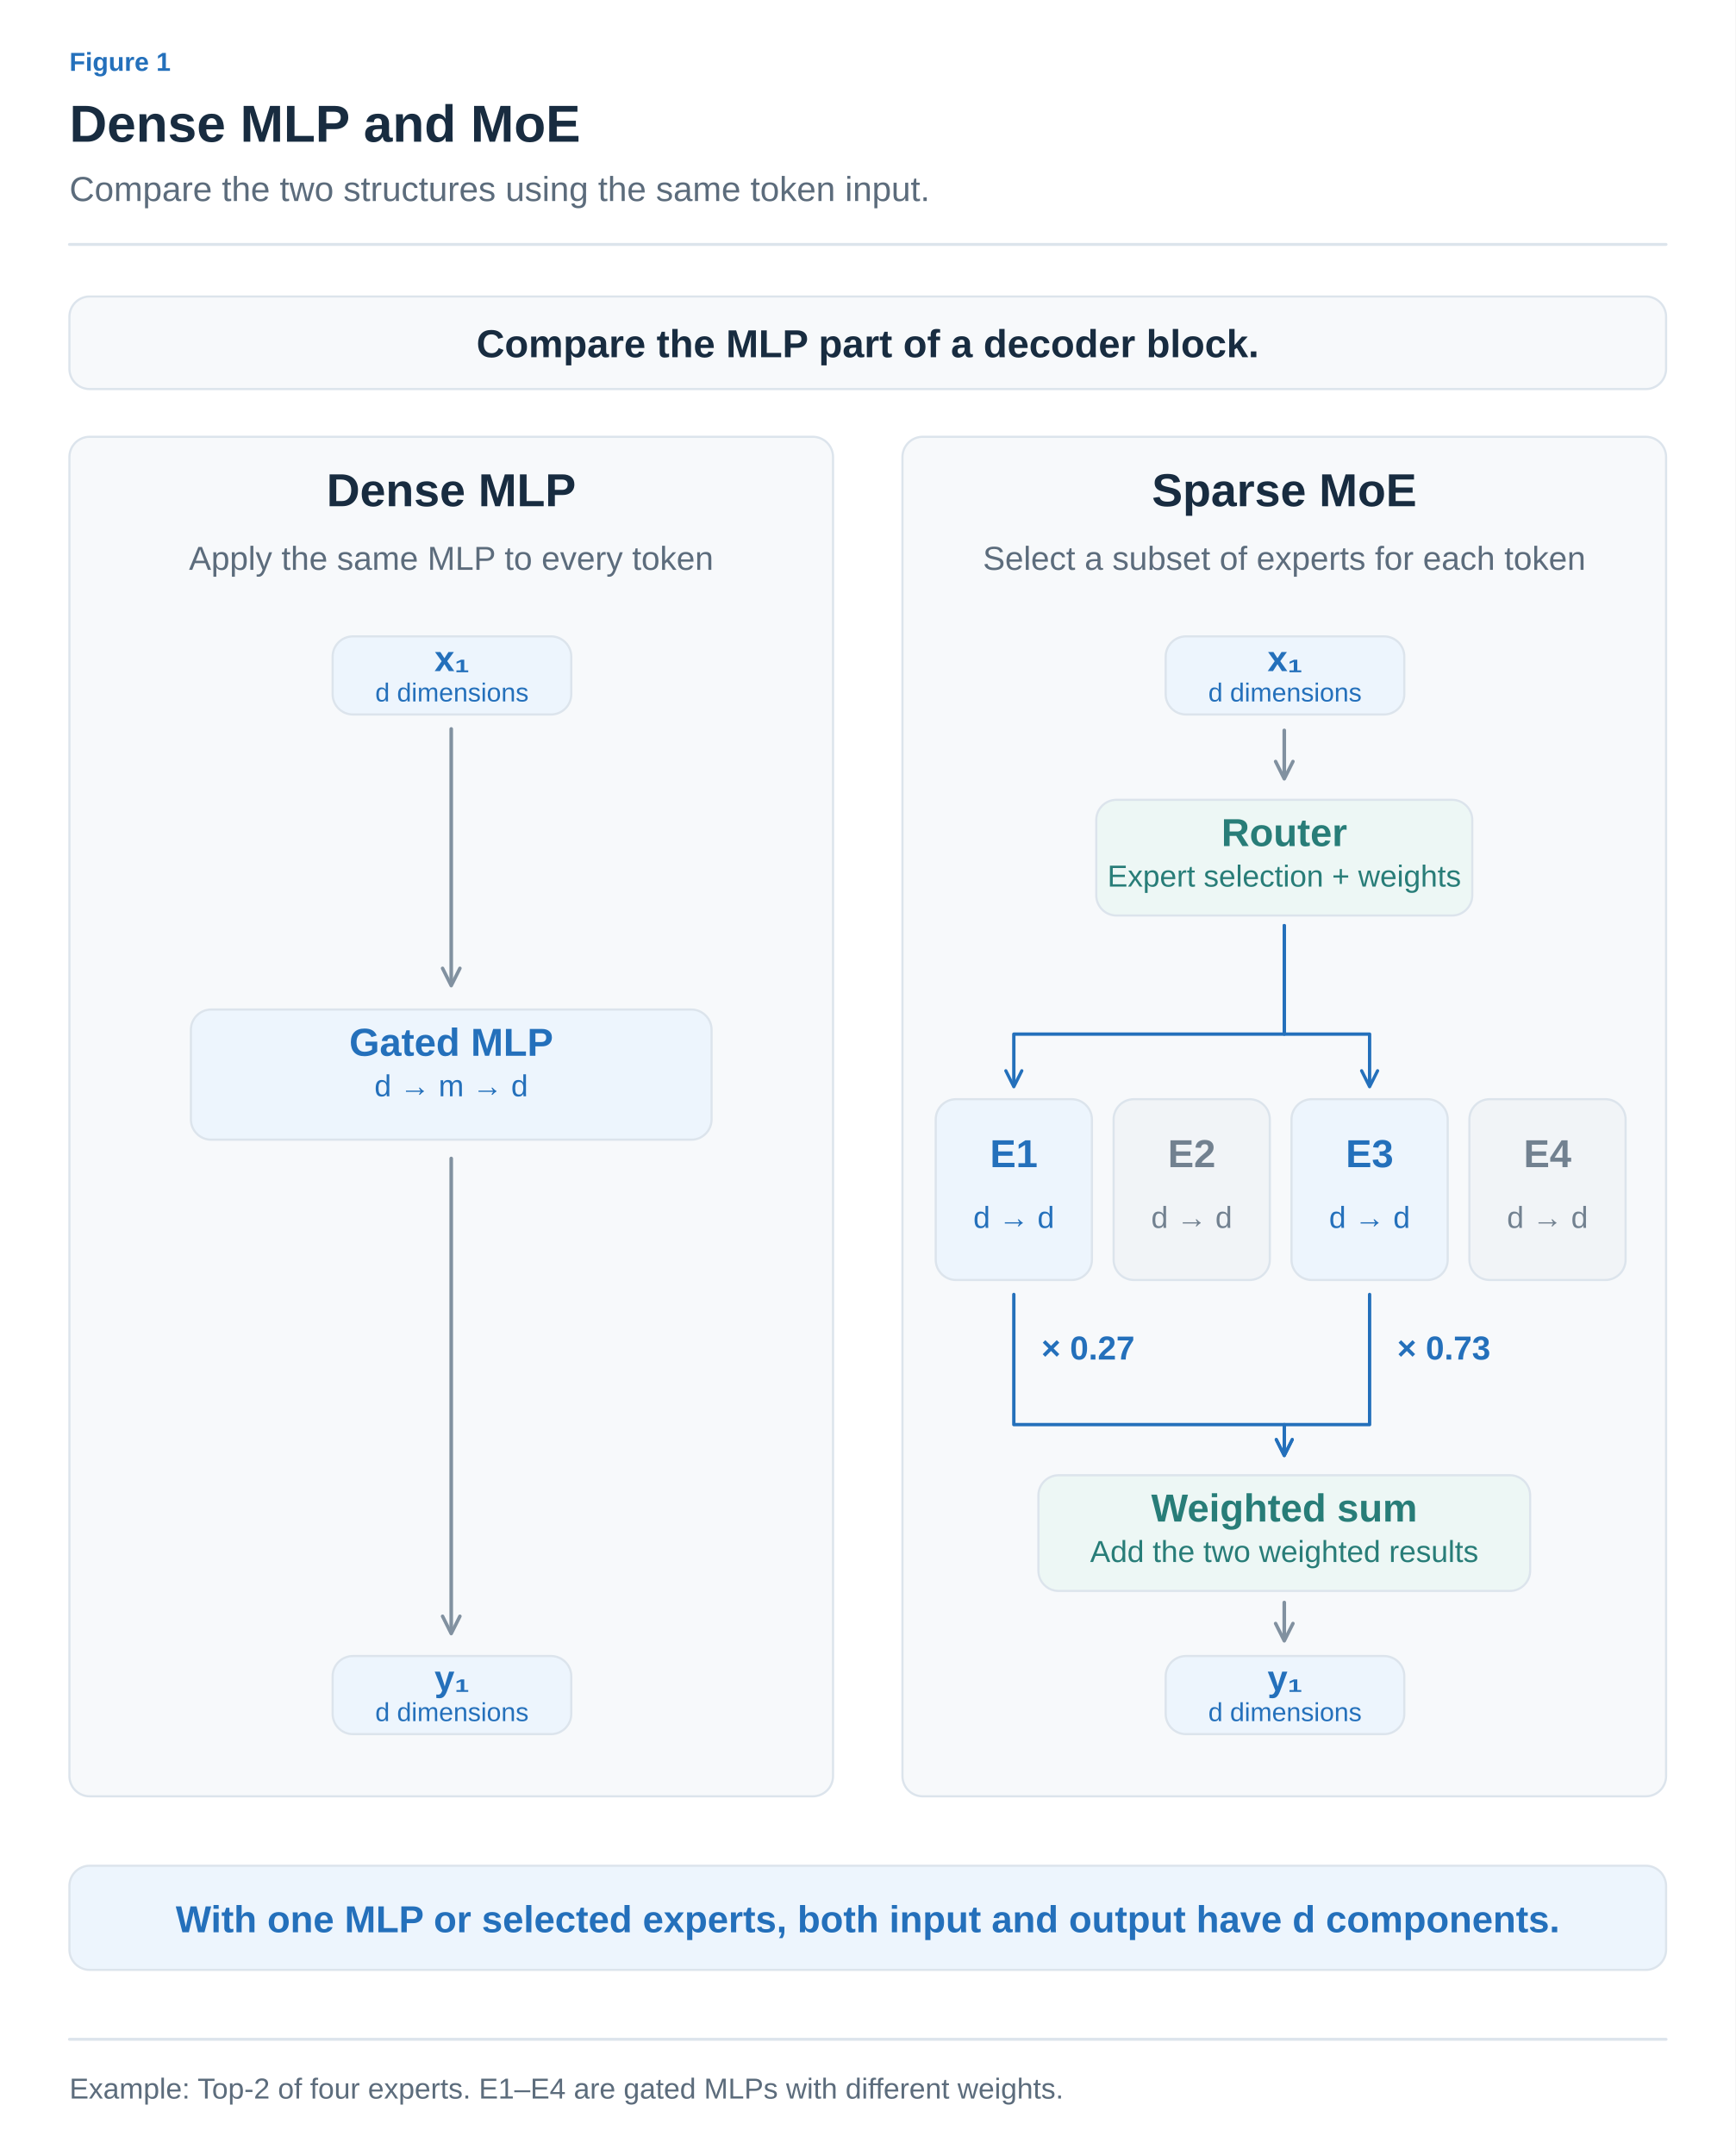
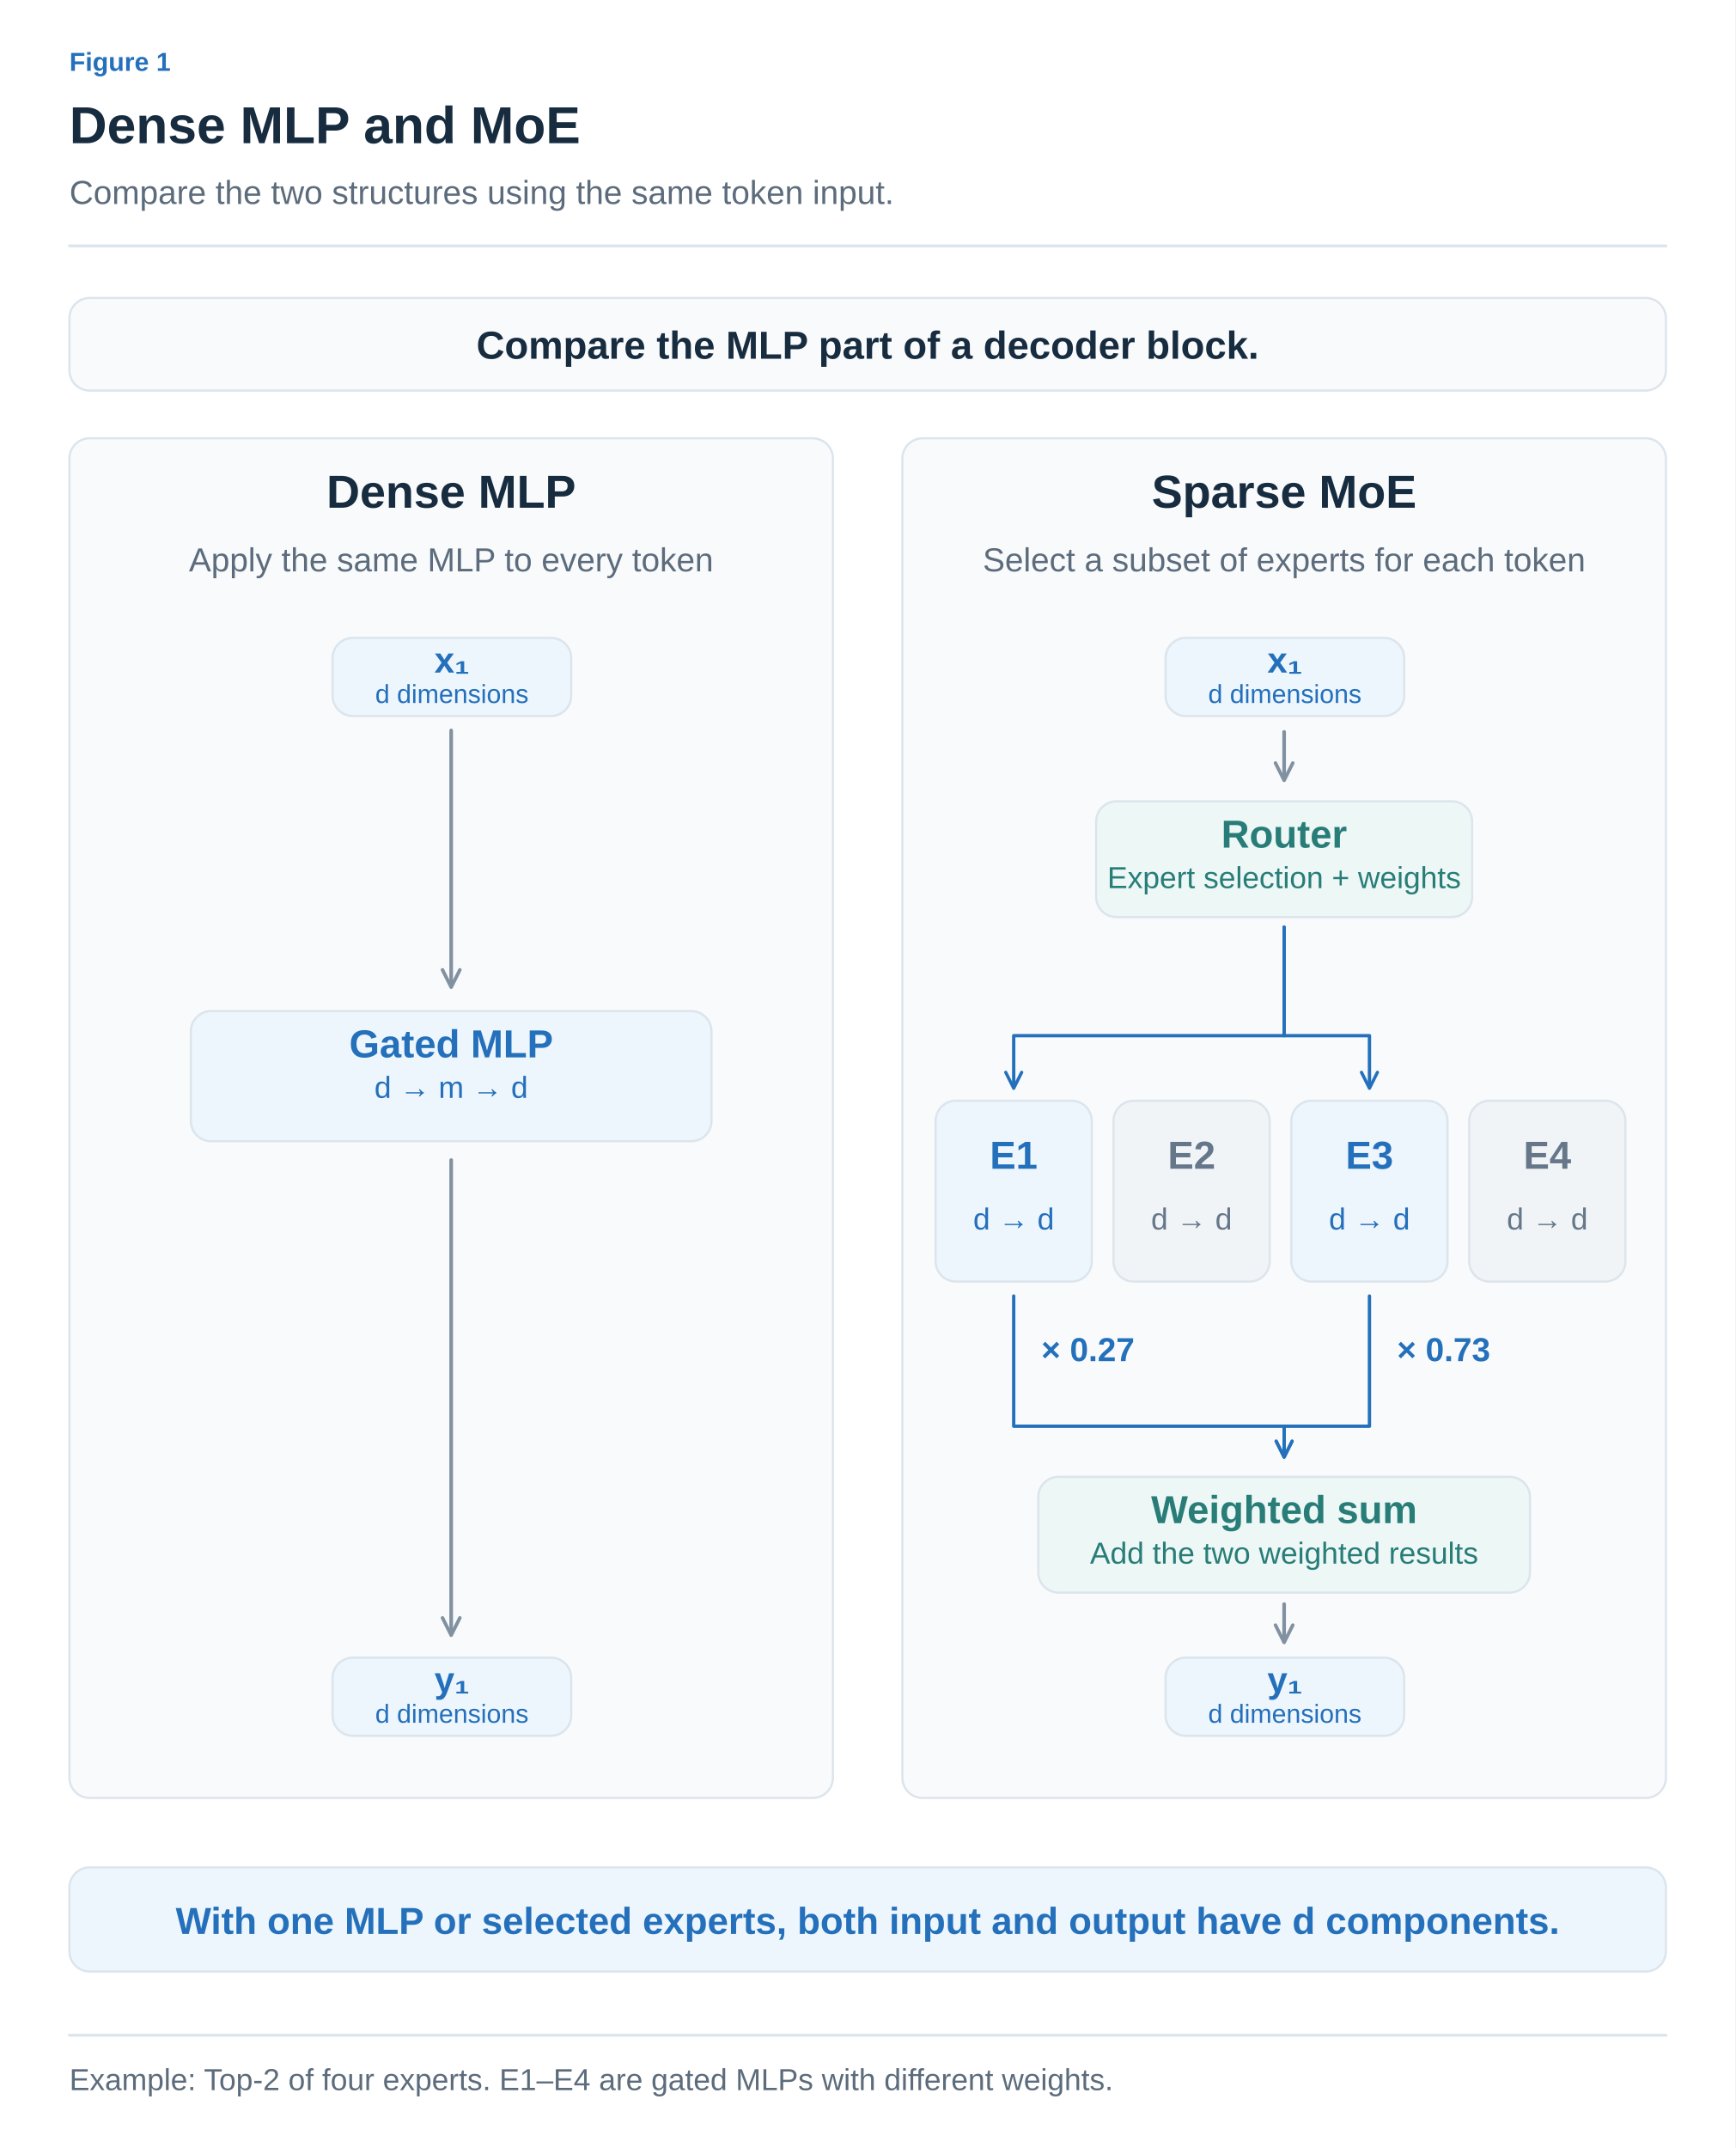
- <svg xmlns="http://www.w3.org/2000/svg" width="1200" height="1490" viewBox="0 0 1200 1490" role="img" aria-labelledby="title desc">
+ <svg xmlns="http://www.w3.org/2000/svg" width="1200" height="1485" viewBox="0 0 1200 1485" role="img" aria-labelledby="title desc">
  <defs>
-     <marker id="arrow-arrow" viewBox="0 0 10 10" refX="8" refY="5" markerWidth="6" markerHeight="6" orient="auto">
-       <path d="M1,1 L9,5 L1,9" fill="none" stroke="#8191A0" stroke-width="1.6" stroke-linecap="round" stroke-linejoin="round" />
+     <marker id="arrow-ink" viewBox="0 0 10 10" refX="8" refY="5" markerWidth="6" markerHeight="6" orient="auto">
+       <path d="M1 1 L9 5 L1 9" fill="none" stroke="#182C40" stroke-width="1.6" />
    </marker>
-     <marker id="blue-arrow" viewBox="0 0 10 10" refX="8" refY="5" markerWidth="6" markerHeight="6" orient="auto">
-       <path d="M1,1 L9,5 L1,9" fill="none" stroke="#2470BB" stroke-width="1.6" stroke-linecap="round" stroke-linejoin="round" />
+     <marker id="arrow-muted" viewBox="0 0 10 10" refX="8" refY="5" markerWidth="6" markerHeight="6" orient="auto">
+       <path d="M1 1 L9 5 L1 9" fill="none" stroke="#5C6C7C" stroke-width="1.6" />
    </marker>
-     <marker id="teal-arrow" viewBox="0 0 10 10" refX="8" refY="5" markerWidth="6" markerHeight="6" orient="auto">
-       <path d="M1,1 L9,5 L1,9" fill="none" stroke="#287D78" stroke-width="1.6" stroke-linecap="round" stroke-linejoin="round" />
+     <marker id="arrow-line" viewBox="0 0 10 10" refX="8" refY="5" markerWidth="6" markerHeight="6" orient="auto">
+       <path d="M1 1 L9 5 L1 9" fill="none" stroke="#DCE4EC" stroke-width="1.6" />
+     </marker>
+     <marker id="arrow-paper" viewBox="0 0 10 10" refX="8" refY="5" markerWidth="6" markerHeight="6" orient="auto">
+       <path d="M1 1 L9 5 L1 9" fill="none" stroke="#FFFFFF" stroke-width="1.6" />
+     </marker>
+     <marker id="arrow-blue" viewBox="0 0 10 10" refX="8" refY="5" markerWidth="6" markerHeight="6" orient="auto">
+       <path d="M1 1 L9 5 L1 9" fill="none" stroke="#2470BB" stroke-width="1.6" />
+     </marker>
+     <marker id="arrow-teal" viewBox="0 0 10 10" refX="8" refY="5" markerWidth="6" markerHeight="6" orient="auto">
+       <path d="M1 1 L9 5 L1 9" fill="none" stroke="#287D78" stroke-width="1.6" />
+     </marker>
+     <marker id="arrow-orange" viewBox="0 0 10 10" refX="8" refY="5" markerWidth="6" markerHeight="6" orient="auto">
+       <path d="M1 1 L9 5 L1 9" fill="none" stroke="#B55B22" stroke-width="1.6" />
+     </marker>
+     <marker id="arrow-purple" viewBox="0 0 10 10" refX="8" refY="5" markerWidth="6" markerHeight="6" orient="auto">
+       <path d="M1 1 L9 5 L1 9" fill="none" stroke="#7954A3" stroke-width="1.6" />
+     </marker>
+     <marker id="arrow-gray" viewBox="0 0 10 10" refX="8" refY="5" markerWidth="6" markerHeight="6" orient="auto">
+       <path d="M1 1 L9 5 L1 9" fill="none" stroke="#657789" stroke-width="1.6" />
+     </marker>
+     <marker id="arrow-red" viewBox="0 0 10 10" refX="8" refY="5" markerWidth="6" markerHeight="6" orient="auto">
+       <path d="M1 1 L9 5 L1 9" fill="none" stroke="#B34242" stroke-width="1.6" />
+     </marker>
+     <marker id="arrow-indigo" viewBox="0 0 10 10" refX="8" refY="5" markerWidth="6" markerHeight="6" orient="auto">
+       <path d="M1 1 L9 5 L1 9" fill="none" stroke="#4C60A8" stroke-width="1.6" />
+     </marker>
+     <marker id="arrow-slate" viewBox="0 0 10 10" refX="8" refY="5" markerWidth="6" markerHeight="6" orient="auto">
+       <path d="M1 1 L9 5 L1 9" fill="none" stroke="#8191A0" stroke-width="1.6" />
+     </marker>
+     <marker id="arrow-surface" viewBox="0 0 10 10" refX="8" refY="5" markerWidth="6" markerHeight="6" orient="auto">
+       <path d="M1 1 L9 5 L1 9" fill="none" stroke="#F8FAFC" stroke-width="1.6" />
    </marker>
  </defs>
-   <style>text{font-family:Arial,"Apple SD Gothic Neo","Noto Sans KR",sans-serif}path,line{stroke-linecap:round;stroke-linejoin:round}</style>
-   <rect width="1200" height="1490" fill="white" />
-   <text x="48" y="49" fill="#2470BB" font-size="18" font-weight="600" text-anchor="start">Figure 1</text>
-   <text x="48" y="98" fill="#182C40" font-size="36" font-weight="700" text-anchor="start">Dense MLP and MoE</text>
-   <text x="48" y="139" fill="#5C6C7C" font-size="24" font-weight="400" text-anchor="start">Compare the two structures using the same token input.</text>
-   <path d="M48,169 L1152,169" fill="none" stroke="#DCE4EC" stroke-width="2" />
-   <rect x="48" y="205" width="1104" height="64" rx="14" fill="#F7F9FB" stroke="#DCE4EC" stroke-width="1.5" />
-   <text x="600" y="247" fill="#182C40" font-size="27" font-weight="600" text-anchor="middle">Compare the MLP part of a decoder block.</text>
-   <rect x="48" y="302" width="528" height="940" rx="14" fill="#F7F9FB" stroke="#DCE4EC" stroke-width="1.5" />
-   <text x="312" y="350" fill="#182C40" font-size="32" font-weight="600" text-anchor="middle">Dense MLP</text>
-   <text x="312" y="394" fill="#5C6C7C" font-size="23" font-weight="400" text-anchor="middle">Apply the same MLP to every token</text>
-   <rect x="624" y="302" width="528" height="940" rx="14" fill="#F7F9FB" stroke="#DCE4EC" stroke-width="1.5" />
-   <text x="888" y="350" fill="#182C40" font-size="32" font-weight="600" text-anchor="middle">Sparse MoE</text>
-   <text x="888" y="394" fill="#5C6C7C" font-size="23" font-weight="400" text-anchor="middle">Select a subset of experts for each token</text>
-   <rect x="230" y="440" width="165" height="54" rx="14" fill="#EDF5FD" stroke="#DCE4EC" stroke-width="1.5" />
-   <text x="312.5" y="464" fill="#2470BB" font-size="25" font-weight="600" text-anchor="middle">x₁</text>
-   <text x="312.5" y="485" fill="#2470BB" font-size="18" font-weight="400" text-anchor="middle">d dimensions</text>
-   <rect x="806" y="440" width="165" height="54" rx="14" fill="#EDF5FD" stroke="#DCE4EC" stroke-width="1.5" />
-   <text x="888.5" y="464" fill="#2470BB" font-size="25" font-weight="600" text-anchor="middle">x₁</text>
-   <text x="888.5" y="485" fill="#2470BB" font-size="18" font-weight="400" text-anchor="middle">d dimensions</text>
-   <path d="M312,504 L312,680" fill="none" stroke="#8191A0" stroke-width="2.5" marker-end="url(#arrow-arrow)" />
-   <rect x="132.0" y="698" width="360" height="90" rx="14" fill="#EDF5FD" stroke="#DCE4EC" stroke-width="1.5" />
-   <text x="312" y="730" fill="#2470BB" font-size="27" font-weight="600" text-anchor="middle">Gated MLP</text>
-   <text x="312" y="758" fill="#2470BB" font-size="21" font-weight="400" text-anchor="middle">d → m → d</text>
-   <path d="M312,801 L312,1128" fill="none" stroke="#8191A0" stroke-width="2.5" marker-end="url(#arrow-arrow)" />
-   <rect x="230" y="1145" width="165" height="54" rx="14" fill="#EDF5FD" stroke="#DCE4EC" stroke-width="1.5" />
-   <text x="312.5" y="1169" fill="#2470BB" font-size="25" font-weight="600" text-anchor="middle">y₁</text>
-   <text x="312.5" y="1190" fill="#2470BB" font-size="18" font-weight="400" text-anchor="middle">d dimensions</text>
-   <path d="M888,505 L888,537" fill="none" stroke="#8191A0" stroke-width="2.5" marker-end="url(#arrow-arrow)" />
-   <rect x="758.0" y="553" width="260" height="80" rx="14" fill="#EDF7F5" stroke="#DCE4EC" stroke-width="1.5" />
-   <text x="888" y="585" fill="#287D78" font-size="27" font-weight="600" text-anchor="middle">Router</text>
-   <text x="888" y="613" fill="#287D78" font-size="21" font-weight="400" text-anchor="middle">Expert selection + weights</text>
-   <rect x="647" y="760" width="108" height="125" rx="14" fill="#EDF5FD" stroke="#DCE4EC" stroke-width="1.5" />
-   <text x="701" y="807" fill="#2470BB" font-size="27" font-weight="600" text-anchor="middle">E1</text>
-   <text x="701" y="849" fill="#2470BB" font-size="21" font-weight="400" text-anchor="middle">d → d</text>
-   <path d="M888,640 V715 H701 V750" fill="none" stroke="#2470BB" stroke-width="2.3" marker-end="url(#blue-arrow)" />
-   <path d="M701,895 V985 H888 V1005" fill="none" stroke="#2470BB" stroke-width="2.3" marker-end="url(#blue-arrow)" />
-   <rect x="770" y="760" width="108" height="125" rx="14" fill="#F1F4F7" stroke="#DCE4EC" stroke-width="1.5" />
-   <text x="824" y="807" fill="#728190" font-size="27" font-weight="600" text-anchor="middle">E2</text>
-   <text x="824" y="849" fill="#728190" font-size="21" font-weight="400" text-anchor="middle">d → d</text>
-   <rect x="893" y="760" width="108" height="125" rx="14" fill="#EDF5FD" stroke="#DCE4EC" stroke-width="1.5" />
-   <text x="947" y="807" fill="#2470BB" font-size="27" font-weight="600" text-anchor="middle">E3</text>
-   <text x="947" y="849" fill="#2470BB" font-size="21" font-weight="400" text-anchor="middle">d → d</text>
-   <path d="M888,640 V715 H947 V750" fill="none" stroke="#2470BB" stroke-width="2.3" marker-end="url(#blue-arrow)" />
-   <path d="M947,895 V985 H888 V1005" fill="none" stroke="#2470BB" stroke-width="2.3" marker-end="url(#blue-arrow)" />
-   <rect x="1016" y="760" width="108" height="125" rx="14" fill="#F1F4F7" stroke="#DCE4EC" stroke-width="1.5" />
-   <text x="1070" y="807" fill="#728190" font-size="27" font-weight="600" text-anchor="middle">E4</text>
-   <text x="1070" y="849" fill="#728190" font-size="21" font-weight="400" text-anchor="middle">d → d</text>
-   <text x="720" y="940" fill="#2470BB" font-size="23" font-weight="600" text-anchor="start">× 0.27</text>
-   <text x="966" y="940" fill="#2470BB" font-size="23" font-weight="600" text-anchor="start">× 0.73</text>
-   <rect x="718.0" y="1020" width="340" height="80" rx="14" fill="#EDF7F5" stroke="#DCE4EC" stroke-width="1.5" />
-   <text x="888" y="1052" fill="#287D78" font-size="27" font-weight="600" text-anchor="middle">Weighted sum</text>
-   <text x="888" y="1080" fill="#287D78" font-size="21" font-weight="400" text-anchor="middle">Add the two weighted results</text>
-   <path d="M888,1108 L888,1133" fill="none" stroke="#8191A0" stroke-width="2.5" marker-end="url(#arrow-arrow)" />
-   <rect x="806" y="1145" width="165" height="54" rx="14" fill="#EDF5FD" stroke="#DCE4EC" stroke-width="1.5" />
-   <text x="888.5" y="1169" fill="#2470BB" font-size="25" font-weight="600" text-anchor="middle">y₁</text>
-   <text x="888.5" y="1190" fill="#2470BB" font-size="18" font-weight="400" text-anchor="middle">d dimensions</text>
-   <rect x="48" y="1290" width="1104" height="72" rx="14" fill="#EDF5FD" stroke="#DCE4EC" stroke-width="1.5" />
-   <text x="600" y="1336" fill="#2470BB" font-size="26" font-weight="600" text-anchor="middle">With one MLP or selected experts, both input and output have d components.</text>
-   <path d="M48,1410 L1152,1410" fill="none" stroke="#DCE4EC" stroke-width="2" />
-   <text x="48" y="1451" fill="#5C6C7C" font-size="20" font-weight="400" text-anchor="start">Example: Top-2 of four experts. E1–E4 are gated MLPs with different weights.</text>
+   <style>text{font-family:Arial,"Apple SD Gothic Neo","Noto Sans KR",sans-serif}text[font-family]{font-family:Menlo,Consolas,monospace}path{stroke-linecap:round;stroke-linejoin:round}</style>
+   <rect width="100%" height="100%" fill="white" />
+   <text x="48" y="49" fill="#2470BB" font-size="18" font-weight="600" text-anchor="start" data-max-width="1104">Figure 1</text>
+   <text x="48" y="99" fill="#182C40" font-size="36" font-weight="700" text-anchor="start" data-max-width="1104">Dense MLP and MoE</text>
+   <text x="48" y="141" fill="#5C6C7C" font-size="23" font-weight="400" text-anchor="start" data-max-width="1104">Compare the two structures using the same token input.</text>
+   <path d="M48,170 H1152" stroke="#DCE4EC" stroke-width="2" />
+   <g transform="translate(48 206) scale(1)" data-panel="1">
+     <g transform="translate(-48 -205)">
+       <rect x="48" y="205" width="1104" height="64" rx="14" fill="#F8FAFC" stroke="#DCE4EC" stroke-width="1.5" />
+       <text x="600" y="247" fill="#182C40" font-size="27" font-weight="600" text-anchor="middle">Compare the MLP part of a decoder block.</text>
+       <rect x="48" y="302" width="528" height="940" rx="14" fill="#F8FAFC" stroke="#DCE4EC" stroke-width="1.5" />
+       <text x="312" y="350" fill="#182C40" font-size="32" font-weight="600" text-anchor="middle">Dense MLP</text>
+       <text x="312" y="394" fill="#5C6C7C" font-size="23" font-weight="400" text-anchor="middle">Apply the same MLP to every token</text>
+       <rect x="624" y="302" width="528" height="940" rx="14" fill="#F8FAFC" stroke="#DCE4EC" stroke-width="1.5" />
+       <text x="888" y="350" fill="#182C40" font-size="32" font-weight="600" text-anchor="middle">Sparse MoE</text>
+       <text x="888" y="394" fill="#5C6C7C" font-size="23" font-weight="400" text-anchor="middle">Select a subset of experts for each token</text>
+       <rect x="230" y="440" width="165" height="54" rx="14" fill="#EDF5FD" stroke="#DCE4EC" stroke-width="1.5" />
+       <text x="312.5" y="464" fill="#2470BB" font-size="25" font-weight="600" text-anchor="middle">x₁</text>
+       <text x="312.5" y="485" fill="#2470BB" font-size="18" font-weight="400" text-anchor="middle">d dimensions</text>
+       <rect x="806" y="440" width="165" height="54" rx="14" fill="#EDF5FD" stroke="#DCE4EC" stroke-width="1.5" />
+       <text x="888.5" y="464" fill="#2470BB" font-size="25" font-weight="600" text-anchor="middle">x₁</text>
+       <text x="888.5" y="485" fill="#2470BB" font-size="18" font-weight="400" text-anchor="middle">d dimensions</text>
+       <path d="M312,504 L312,680" fill="none" stroke="#8191A0" stroke-width="2.5" marker-end="url(#arrow-slate)" />
+       <rect x="132" y="698" width="360" height="90" rx="14" fill="#EDF5FD" stroke="#DCE4EC" stroke-width="1.5" />
+       <text x="312" y="730" fill="#2470BB" font-size="27" font-weight="600" text-anchor="middle">Gated MLP</text>
+       <text x="312" y="758" fill="#2470BB" font-size="21" font-weight="400" text-anchor="middle">d → m → d</text>
+       <path d="M312,801 L312,1128" fill="none" stroke="#8191A0" stroke-width="2.5" marker-end="url(#arrow-slate)" />
+       <rect x="230" y="1145" width="165" height="54" rx="14" fill="#EDF5FD" stroke="#DCE4EC" stroke-width="1.5" />
+       <text x="312.5" y="1169" fill="#2470BB" font-size="25" font-weight="600" text-anchor="middle">y₁</text>
+       <text x="312.5" y="1190" fill="#2470BB" font-size="18" font-weight="400" text-anchor="middle">d dimensions</text>
+       <path d="M888,505 L888,537" fill="none" stroke="#8191A0" stroke-width="2.5" marker-end="url(#arrow-slate)" />
+       <rect x="758" y="553" width="260" height="80" rx="14" fill="#EDF7F5" stroke="#DCE4EC" stroke-width="1.5" />
+       <text x="888" y="585" fill="#287D78" font-size="27" font-weight="600" text-anchor="middle">Router</text>
+       <text x="888" y="613" fill="#287D78" font-size="21" font-weight="400" text-anchor="middle">Expert selection + weights</text>
+       <rect x="647" y="760" width="108" height="125" rx="14" fill="#EDF5FD" stroke="#DCE4EC" stroke-width="1.5" />
+       <text x="701" y="807" fill="#2470BB" font-size="27" font-weight="600" text-anchor="middle">E1</text>
+       <text x="701" y="849" fill="#2470BB" font-size="21" font-weight="400" text-anchor="middle">d → d</text>
+       <path d="M888,640 V715 H701 V750" fill="none" stroke="#2470BB" stroke-width="2.3" marker-end="url(#arrow-blue)" />
+       <path d="M701,895 V985 H888 V1005" fill="none" stroke="#2470BB" stroke-width="2.3" marker-end="url(#arrow-blue)" />
+       <rect x="770" y="760" width="108" height="125" rx="14" fill="#F1F4F7" stroke="#DCE4EC" stroke-width="1.5" />
+       <text x="824" y="807" fill="#657789" font-size="27" font-weight="600" text-anchor="middle">E2</text>
+       <text x="824" y="849" fill="#657789" font-size="21" font-weight="400" text-anchor="middle">d → d</text>
+       <rect x="893" y="760" width="108" height="125" rx="14" fill="#EDF5FD" stroke="#DCE4EC" stroke-width="1.5" />
+       <text x="947" y="807" fill="#2470BB" font-size="27" font-weight="600" text-anchor="middle">E3</text>
+       <text x="947" y="849" fill="#2470BB" font-size="21" font-weight="400" text-anchor="middle">d → d</text>
+       <path d="M888,640 V715 H947 V750" fill="none" stroke="#2470BB" stroke-width="2.3" marker-end="url(#arrow-blue)" />
+       <path d="M947,895 V985 H888 V1005" fill="none" stroke="#2470BB" stroke-width="2.3" marker-end="url(#arrow-blue)" />
+       <rect x="1016" y="760" width="108" height="125" rx="14" fill="#F1F4F7" stroke="#DCE4EC" stroke-width="1.5" />
+       <text x="1070" y="807" fill="#657789" font-size="27" font-weight="600" text-anchor="middle">E4</text>
+       <text x="1070" y="849" fill="#657789" font-size="21" font-weight="400" text-anchor="middle">d → d</text>
+       <text x="720" y="940" fill="#2470BB" font-size="23" font-weight="600" text-anchor="start">× 0.27</text>
+       <text x="966" y="940" fill="#2470BB" font-size="23" font-weight="600" text-anchor="start">× 0.73</text>
+       <rect x="718" y="1020" width="340" height="80" rx="14" fill="#EDF7F5" stroke="#DCE4EC" stroke-width="1.5" />
+       <text x="888" y="1052" fill="#287D78" font-size="27" font-weight="600" text-anchor="middle">Weighted sum</text>
+       <text x="888" y="1080" fill="#287D78" font-size="21" font-weight="400" text-anchor="middle">Add the two weighted results</text>
+       <path d="M888,1108 L888,1133" fill="none" stroke="#8191A0" stroke-width="2.5" marker-end="url(#arrow-slate)" />
+       <rect x="806" y="1145" width="165" height="54" rx="14" fill="#EDF5FD" stroke="#DCE4EC" stroke-width="1.5" />
+       <text x="888.5" y="1169" fill="#2470BB" font-size="25" font-weight="600" text-anchor="middle">y₁</text>
+       <text x="888.5" y="1190" fill="#2470BB" font-size="18" font-weight="400" text-anchor="middle">d dimensions</text>
+       <rect x="48" y="1290" width="1104" height="72" rx="14" fill="#EDF5FD" stroke="#DCE4EC" stroke-width="1.5" />
+       <text x="600" y="1336" fill="#2470BB" font-size="26" font-weight="600" text-anchor="middle">With one MLP or selected experts, both input and output have d components.</text>
+     </g>
+   </g>
+   <path d="M48,1407 H1152" stroke="#DCE4EC" stroke-width="2" />
+   <text x="48" y="1445" fill="#5C6C7C" font-size="21" font-weight="400" text-anchor="start" data-max-width="1104">Example: Top-2 of four experts. E1–E4 are gated MLPs with different weights.</text>
</svg>
